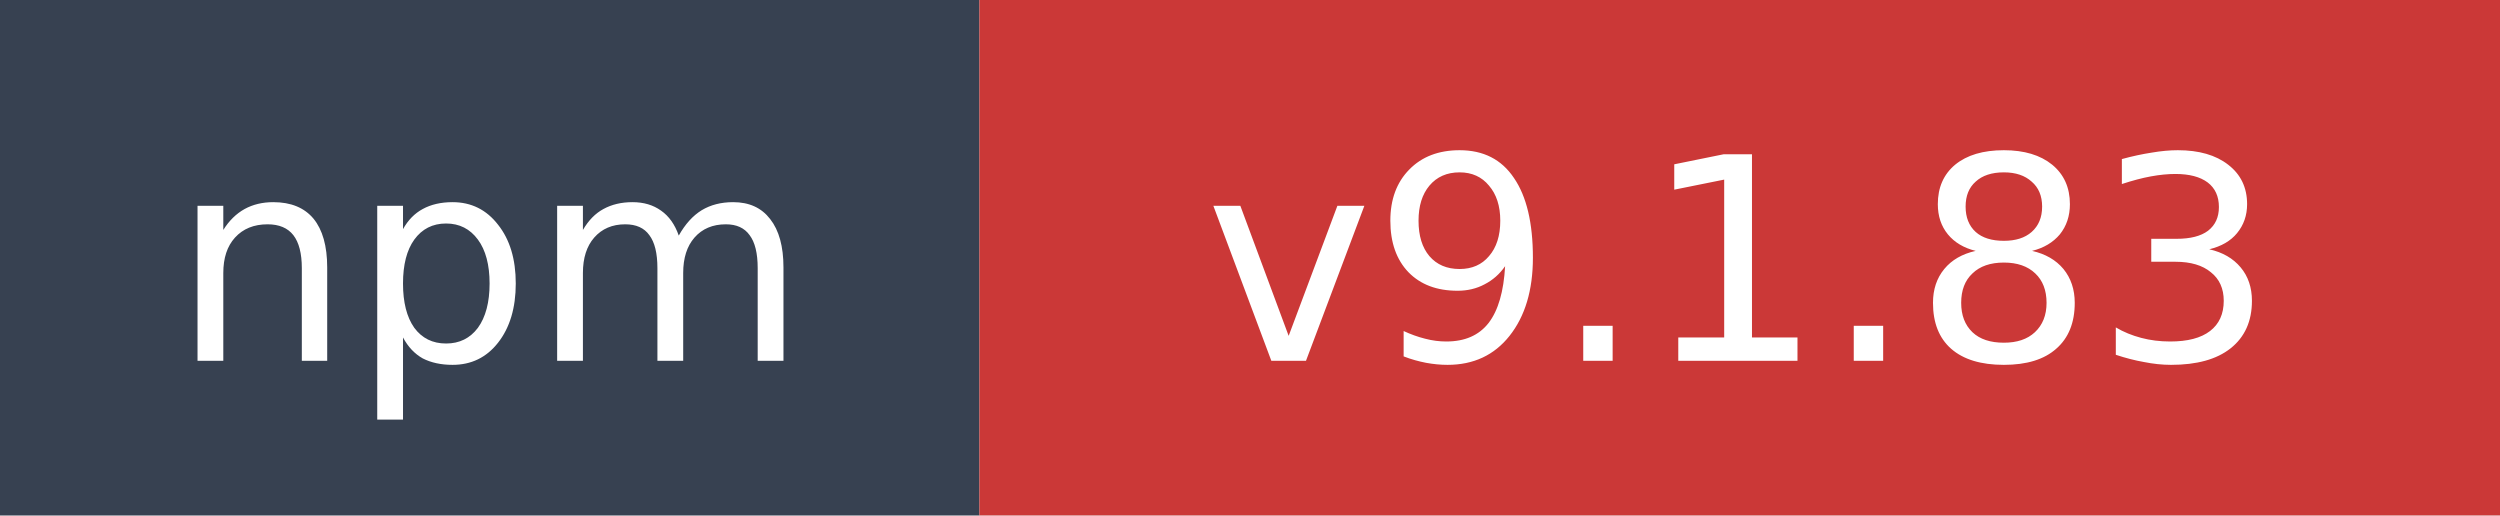
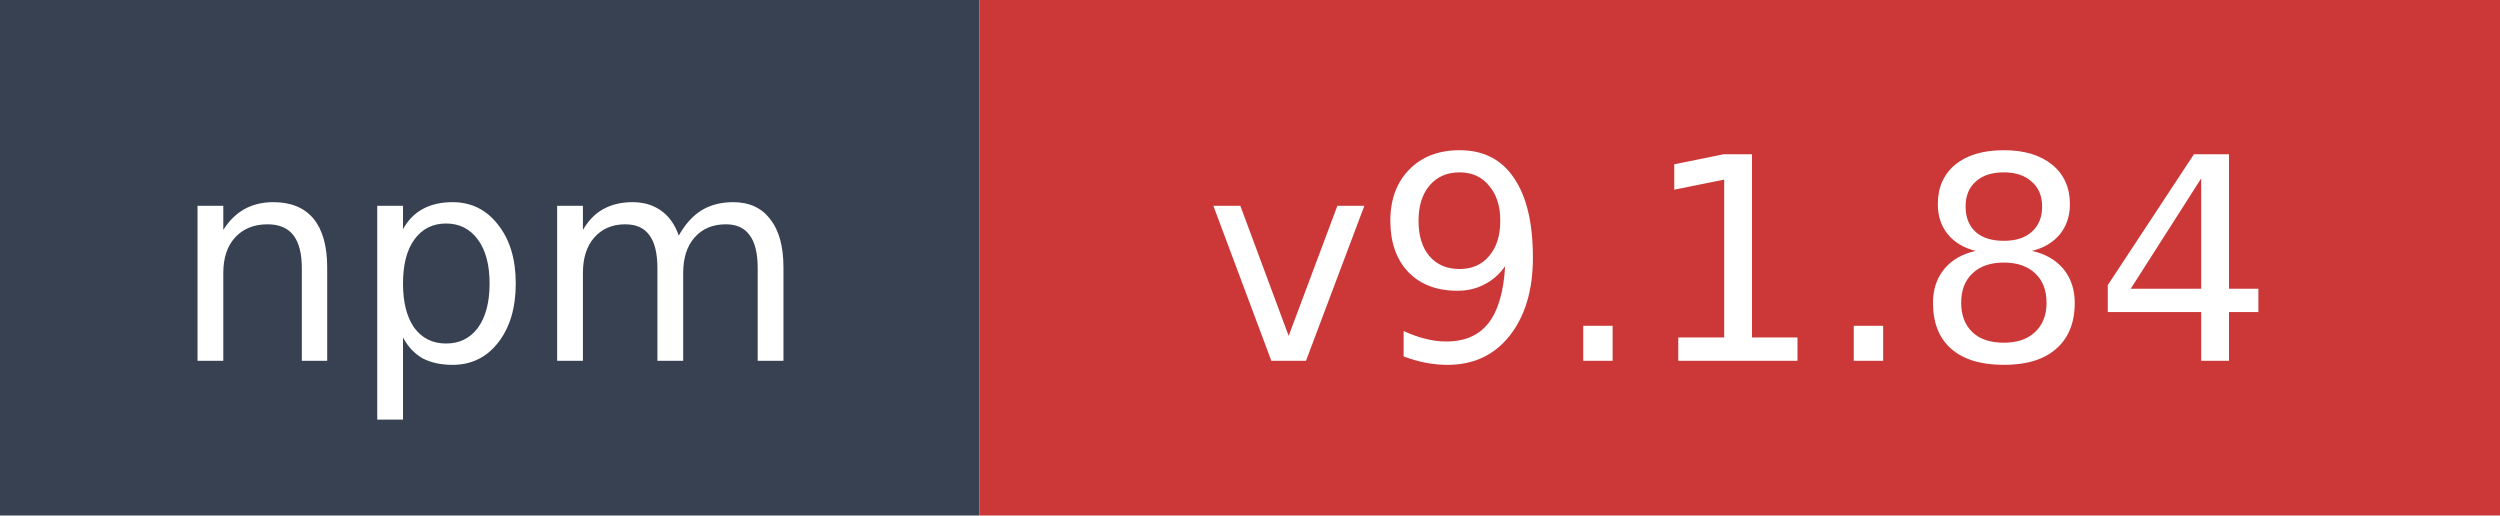
- <svg xmlns="http://www.w3.org/2000/svg" width="97" height="20" role="img" aria-label="npm: v9.1.83">
+ <svg xmlns="http://www.w3.org/2000/svg" width="97" height="20" role="img" aria-label="npm: v9.1.84">
  <rect width="38" height="20" fill="#374151" />
  <rect x="38" width="59" height="20" fill="#cb3837" />
  <text x="19" y="14" fill="#ffffff" font-family="Verdana,Geneva,DejaVu Sans,sans-serif" font-size="11" text-anchor="middle">npm</text>
-   <text x="67.5" y="14" fill="#ffffff" font-family="Verdana,Geneva,DejaVu Sans,sans-serif" font-size="11" text-anchor="middle">v9.1.83</text>
+   <text x="67.5" y="14" fill="#ffffff" font-family="Verdana,Geneva,DejaVu Sans,sans-serif" font-size="11" text-anchor="middle">v9.1.84</text>
</svg>
